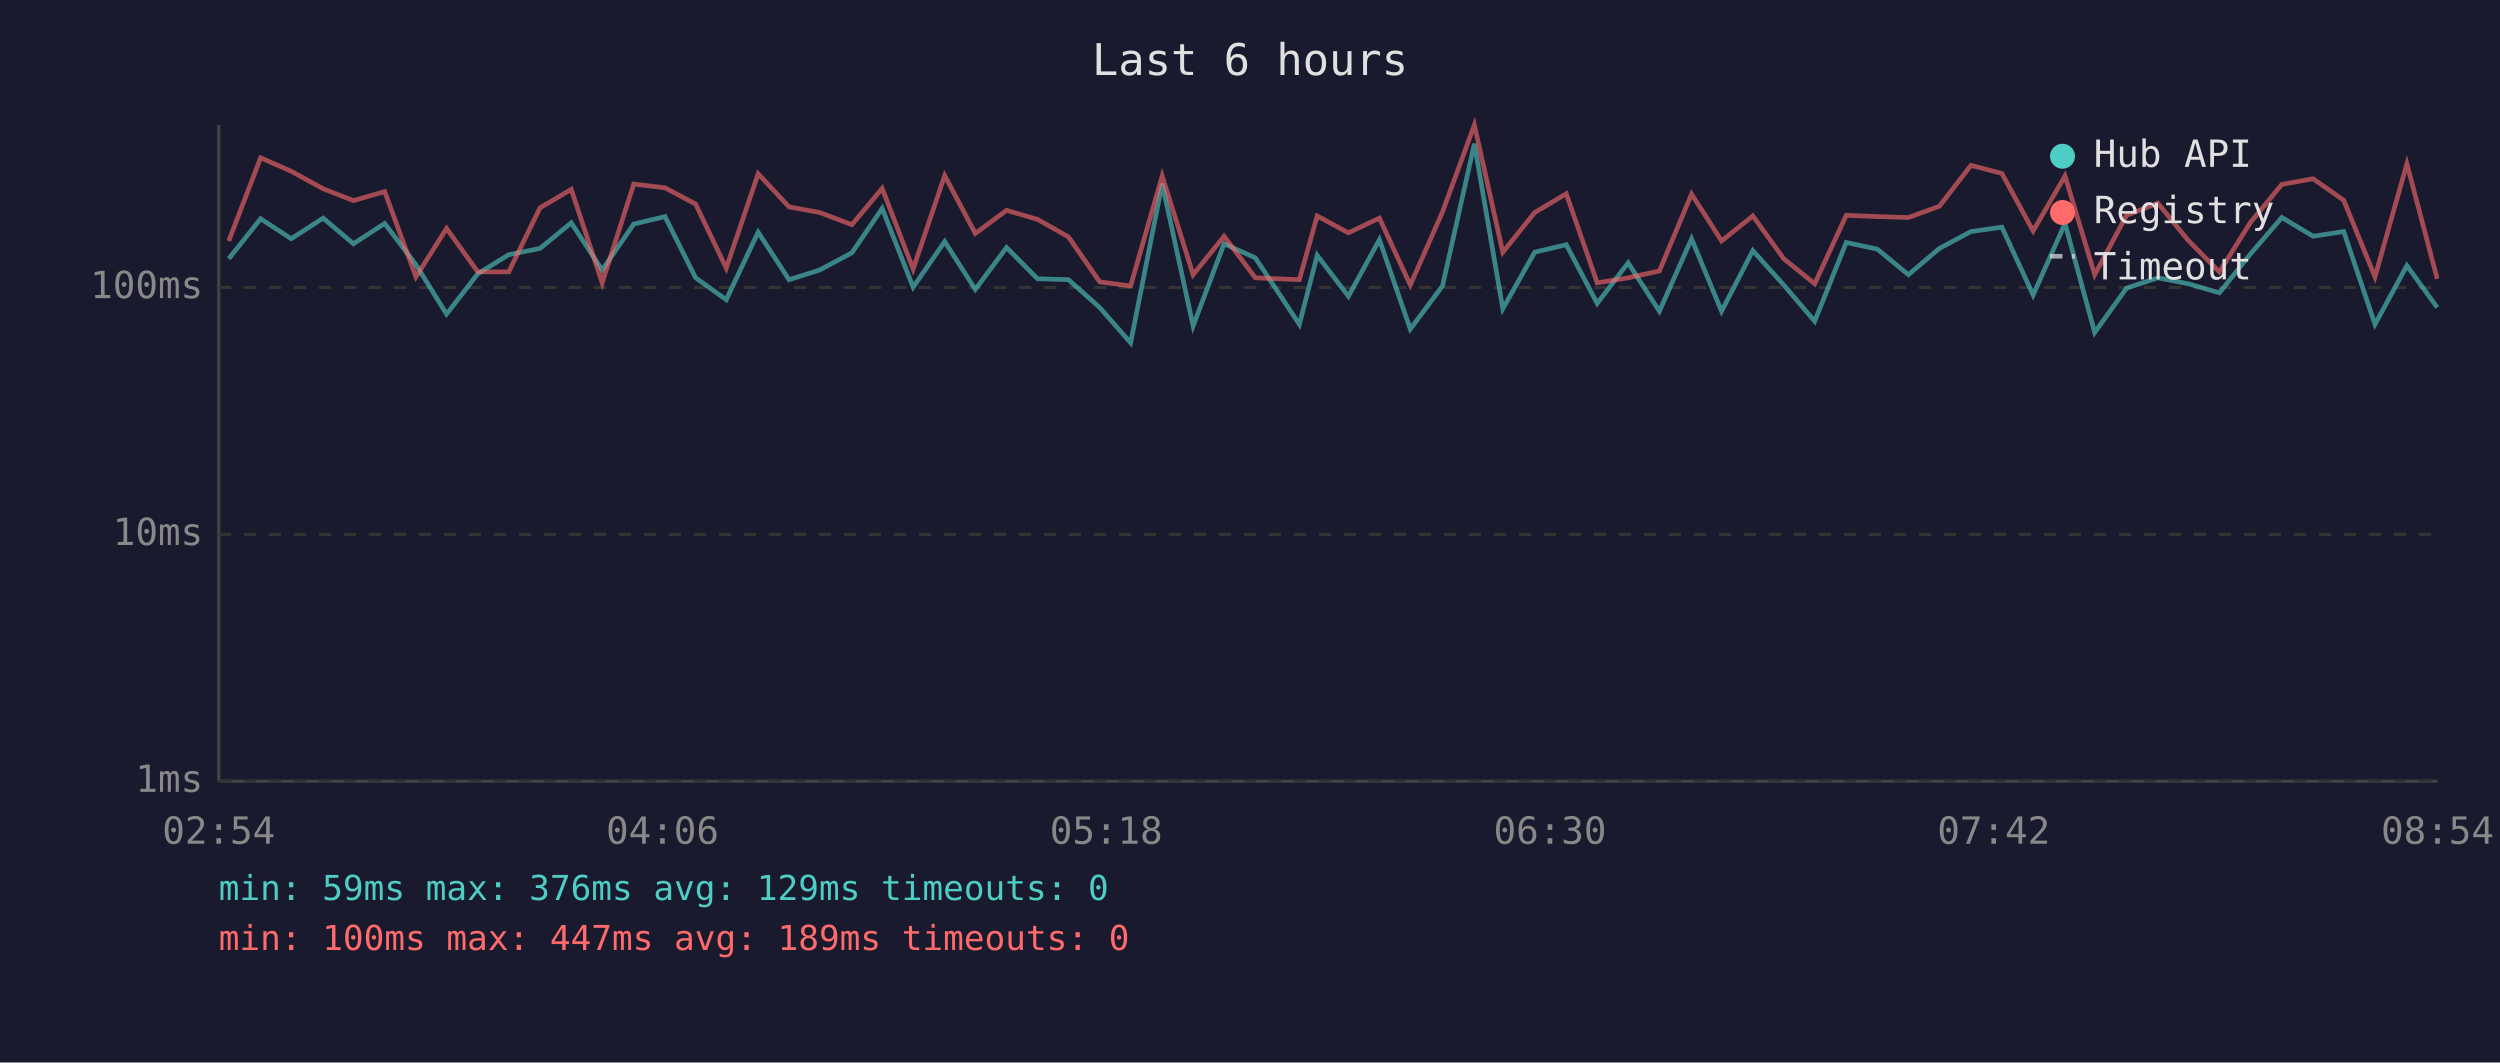
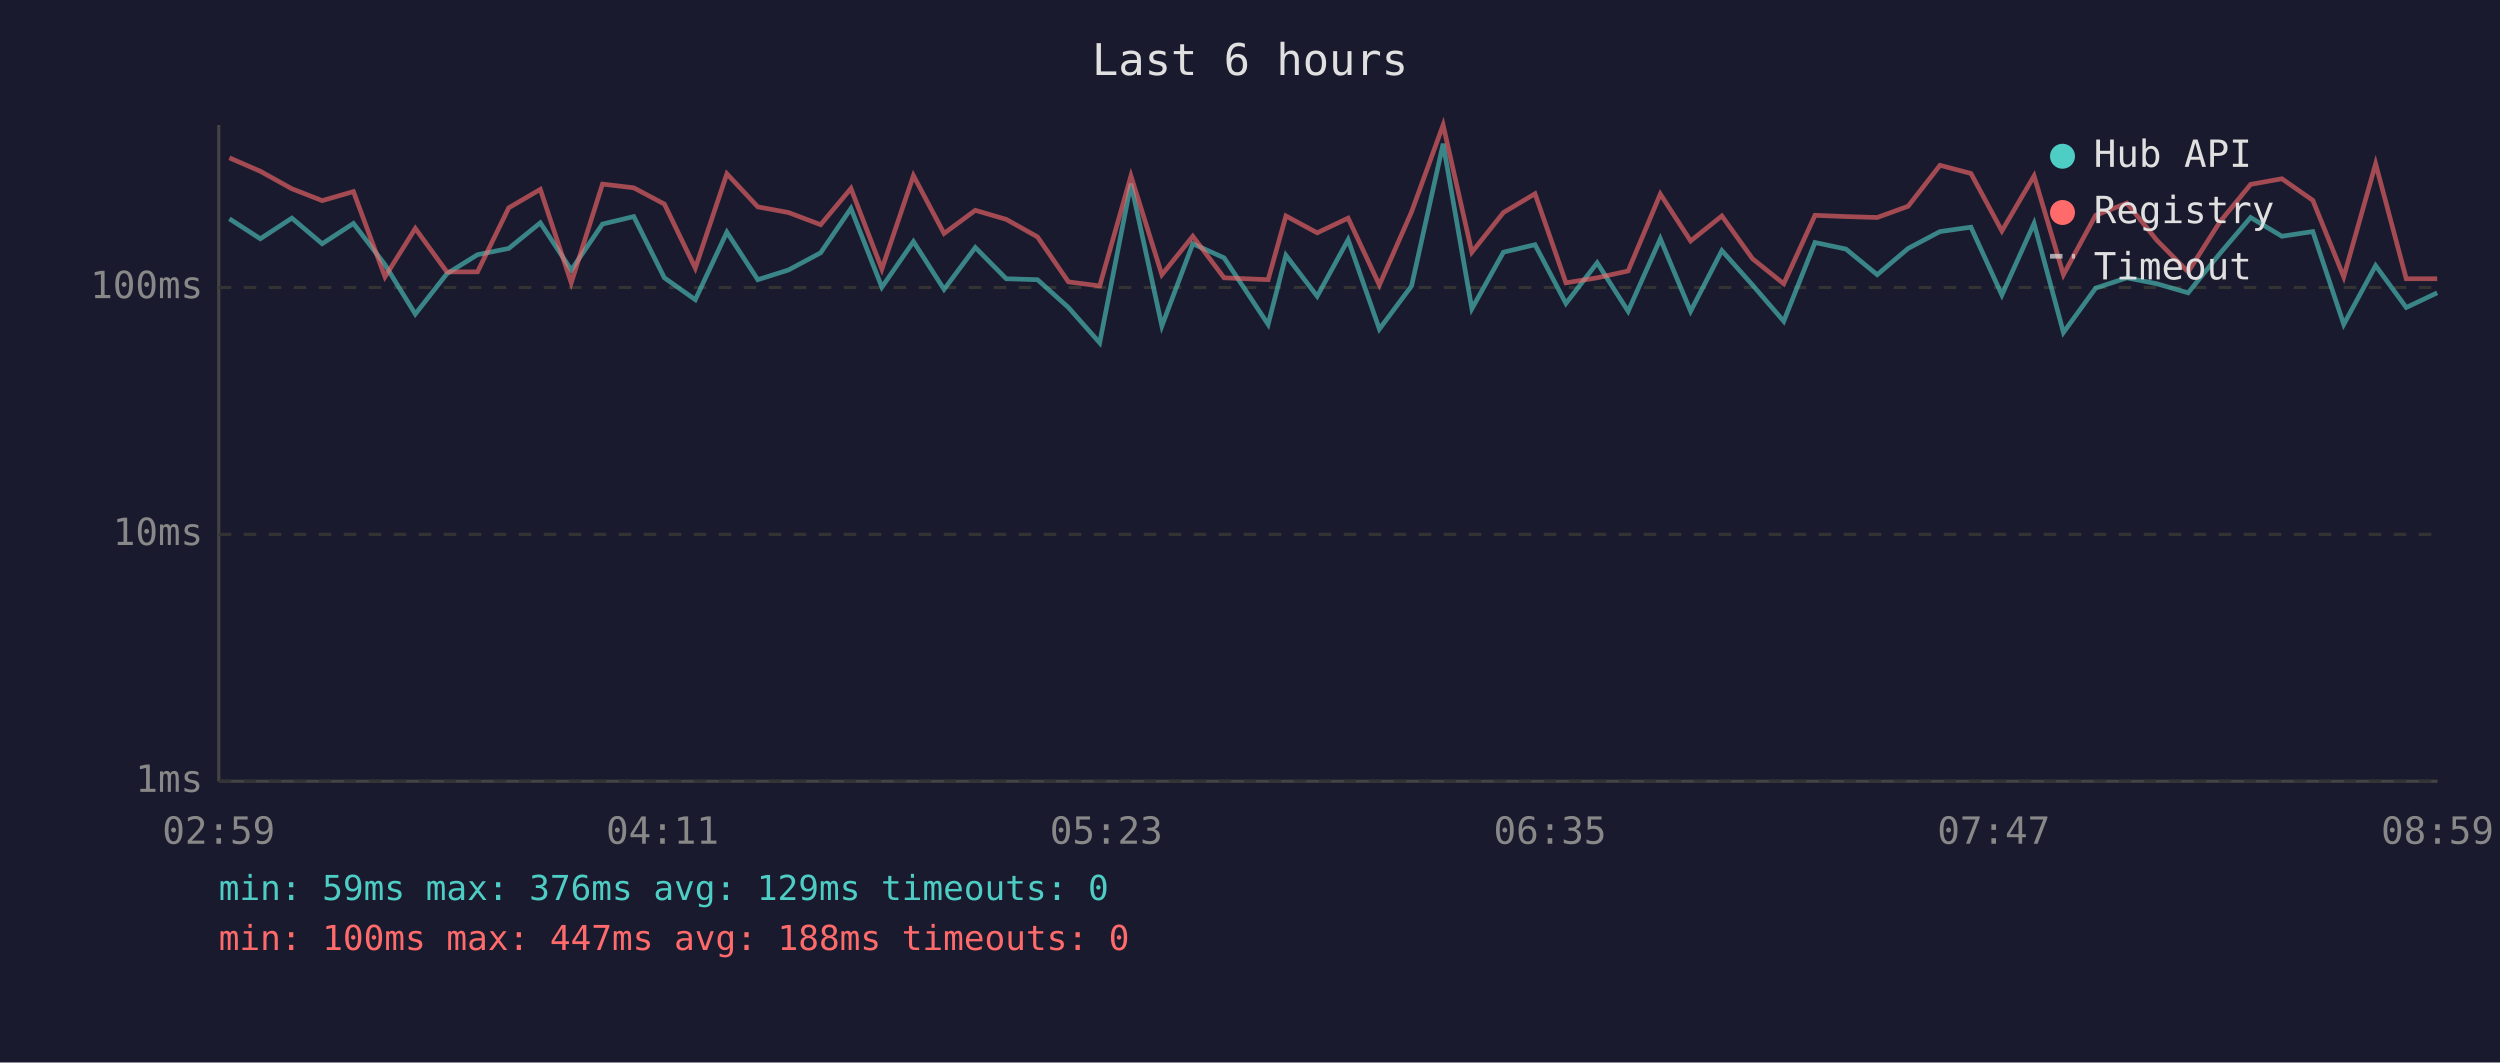
<svg xmlns="http://www.w3.org/2000/svg" viewBox="0 0 800 340" font-family="monospace" font-size="12">
  <rect width="800" height="340" fill="#1a1a2e" />
  <text x="400" y="24" fill="#e0e0e0" font-size="14" text-anchor="middle">Last 6 hours</text>
  <line x1="70" y1="40" x2="70" y2="250" stroke="#444" stroke-width="1" />
  <line x1="70" y1="250" x2="780" y2="250" stroke="#444" stroke-width="1" />
  <line x1="70" y1="250" x2="780" y2="250" stroke="#333" stroke-width="1" stroke-dasharray="4" />
  <text x="65" y="250" fill="#888" text-anchor="end" dominant-baseline="middle">1ms</text>
  <line x1="70" y1="171" x2="780" y2="171" stroke="#333" stroke-width="1" stroke-dasharray="4" />
  <text x="65" y="171" fill="#888" text-anchor="end" dominant-baseline="middle">10ms</text>
  <line x1="70" y1="92" x2="780" y2="92" stroke="#333" stroke-width="1" stroke-dasharray="4" />
  <text x="65" y="92" fill="#888" text-anchor="end" dominant-baseline="middle">100ms</text>
-   <text x="70" y="270" fill="#888" text-anchor="middle">02:54</text>
-   <text x="212" y="270" fill="#888" text-anchor="middle">04:06</text>
-   <text x="354" y="270" fill="#888" text-anchor="middle">05:18</text>
-   <text x="496" y="270" fill="#888" text-anchor="middle">06:30</text>
-   <text x="638" y="270" fill="#888" text-anchor="middle">07:42</text>
-   <text x="780" y="270" fill="#888" text-anchor="middle">08:54</text>
-   <polyline points="73.2,82.8 83.4,70.0 93.2,76.4 103.4,69.8 113.1,78.0 123.1,71.5 133.1,84.7 142.9,100.5 152.9,87.6 162.8,81.5 172.8,79.5 182.8,71.3 192.7,86.4 202.8,71.7 212.8,69.3 222.6,88.9 232.4,95.9 242.6,74.3 252.5,89.5 262.3,86.4 272.6,80.9 282.3,66.7 292.2,91.9 302.3,77.3 312.1,92.6 322.1,79.2 332.0,89.2 341.9,89.5 351.9,98.4 361.8,109.7 371.9,58.8 381.8,104.3 391.7,78.0 401.7,82.5 415.8,103.8 421.5,81.7 431.5,94.8 441.4,76.7 451.3,105.3 461.6,91.5 471.8,46.0 480.9,98.8 491.1,80.7 501.2,78.3 511.1,97.1 521.0,84.1 531.0,99.6 541.3,76.4 550.9,99.6 560.9,80.2 570.8,91.2 580.7,102.8 590.8,77.6 600.7,79.7 610.7,87.9 620.6,79.5 630.7,74.1 640.6,72.7 650.6,94.4 660.8,71.5 670.3,106.4 680.5,92.2 690.5,88.9 700.2,90.8 710.2,93.7 720.2,81.2 730.2,69.6 740.2,75.6 750.0,74.1 760.0,103.8 770.2,85.0 779.9,98.4" fill="none" stroke="#4ecdc4" stroke-width="1.5" opacity="0.6" />
-   <polyline points="73.2,77.1 83.4,50.5 93.2,54.8 103.4,60.4 113.1,64.2 123.1,61.3 133.1,88.6 142.9,73.1 152.9,87.0 162.8,87.0 172.8,66.5 182.8,60.6 192.7,90.5 202.8,58.9 212.8,60.1 222.6,65.3 232.4,85.8 242.6,55.6 252.5,66.2 262.3,68.0 272.6,71.9 282.3,60.3 292.2,86.1 302.3,56.2 312.1,74.7 322.1,67.3 332.0,70.2 341.9,75.8 351.9,90.2 361.8,91.5 371.9,56.3 381.8,87.9 391.7,75.6 401.7,88.9 415.8,89.5 421.5,69.1 431.5,74.5 441.4,69.8 451.3,91.2 461.6,67.8 471.8,40.0 480.9,80.7 491.1,68.0 501.2,62.0 511.1,90.5 521.0,88.9 531.0,86.7 541.3,62.1 550.9,77.1 560.9,69.1 570.8,82.8 580.7,90.8 590.8,68.9 600.7,69.3 610.7,69.6 620.6,66.0 630.7,52.9 640.6,55.5 650.6,73.9 660.8,56.3 670.3,87.9 680.5,68.9 690.5,65.0 700.2,76.9 710.2,87.0 720.2,71.1 730.2,59.0 740.2,57.2 750.0,64.1 760.0,88.6 770.2,52.4 779.9,89.2" fill="none" stroke="#ff6b6b" stroke-width="1.5" opacity="0.6" />
+   <text x="70" y="270" fill="#888" text-anchor="middle">02:59</text>
+   <text x="212" y="270" fill="#888" text-anchor="middle">04:11</text>
+   <text x="354" y="270" fill="#888" text-anchor="middle">05:23</text>
+   <text x="496" y="270" fill="#888" text-anchor="middle">06:35</text>
+   <text x="638" y="270" fill="#888" text-anchor="middle">07:47</text>
+   <text x="780" y="270" fill="#888" text-anchor="middle">08:59</text>
+   <polyline points="73.4,70.0 83.3,76.4 93.4,69.8 103.1,78.0 113.1,71.5 123.2,84.7 132.9,100.5 143.0,87.6 152.8,81.5 162.8,79.5 172.9,71.3 182.8,86.4 192.8,71.7 202.8,69.3 212.6,88.9 222.5,95.9 232.6,74.3 242.5,89.5 252.3,86.4 262.6,80.9 272.3,66.7 282.2,91.9 292.3,77.3 302.1,92.6 312.1,79.2 322.0,89.2 332.0,89.5 341.9,98.4 351.9,109.7 361.9,58.8 371.8,104.3 381.7,78.0 391.7,82.5 405.8,103.8 411.5,81.7 421.5,94.8 431.4,76.7 441.4,105.3 451.7,91.5 461.8,46.0 471.0,98.8 481.1,80.7 491.2,78.3 501.1,97.1 511.1,84.1 521.0,99.6 531.3,76.4 541.0,99.6 551.0,80.2 560.8,91.2 570.8,102.8 580.8,77.6 590.7,79.7 600.7,87.9 610.6,79.5 620.8,74.1 630.7,72.7 640.6,94.4 650.9,71.5 660.3,106.4 670.6,92.2 680.6,88.9 690.2,90.8 700.2,93.7 710.3,81.2 720.2,69.6 730.2,75.6 740.1,74.1 750.0,103.8 760.2,85.0 770.0,98.4 779.9,93.7" fill="none" stroke="#4ecdc4" stroke-width="1.5" opacity="0.6" />
+   <polyline points="73.4,50.5 83.3,54.8 93.4,60.4 103.1,64.2 113.1,61.3 123.2,88.6 132.9,73.1 143.0,87.0 152.8,87.0 162.8,66.5 172.9,60.6 182.8,90.5 192.8,58.9 202.8,60.1 212.6,65.3 222.5,85.8 232.6,55.6 242.5,66.2 252.3,68.0 262.6,71.9 272.3,60.3 282.2,86.1 292.3,56.2 302.1,74.7 312.1,67.3 322.0,70.2 332.0,75.8 341.9,90.2 351.9,91.5 361.9,56.3 371.8,87.9 381.7,75.6 391.7,88.9 405.8,89.5 411.5,69.1 421.5,74.5 431.4,69.8 441.4,91.2 451.7,67.8 461.8,40.0 471.0,80.7 481.1,68.0 491.2,62.0 501.1,90.5 511.1,88.9 521.0,86.7 531.3,62.1 541.0,77.1 551.0,69.1 560.8,82.8 570.8,90.8 580.8,68.9 590.7,69.3 600.7,69.6 610.6,66.0 620.8,52.9 630.7,55.5 640.6,73.9 650.9,56.3 660.3,87.9 670.6,68.9 680.6,65.0 690.2,76.9 700.2,87.0 710.3,71.1 720.2,59.0 730.2,57.2 740.1,64.1 750.0,88.6 760.2,52.4 770.0,89.2 779.9,89.2" fill="none" stroke="#ff6b6b" stroke-width="1.5" opacity="0.6" />
  <circle cx="660" cy="50" r="4" fill="#4ecdc4" />
  <text x="670" y="50" fill="#e0e0e0" dominant-baseline="middle">Hub API</text>
  <circle cx="660" cy="68" r="4" fill="#ff6b6b" />
  <text x="670" y="68" fill="#e0e0e0" dominant-baseline="middle">Registry</text>
  <line x1="656" y1="82" x2="664" y2="82" stroke="#e0e0e0" stroke-width="1.5" stroke-dasharray="4,3" opacity="0.7" />
  <text x="670" y="86" fill="#e0e0e0" dominant-baseline="middle">Timeout</text>
  <text x="70" y="288" fill="#4ecdc4" font-size="11">min: 59ms  max: 376ms  avg: 129ms  timeouts: 0</text>
-   <text x="70" y="304" fill="#ff6b6b" font-size="11">min: 100ms  max: 447ms  avg: 189ms  timeouts: 0</text>
+   <text x="70" y="304" fill="#ff6b6b" font-size="11">min: 100ms  max: 447ms  avg: 188ms  timeouts: 0</text>
</svg>
